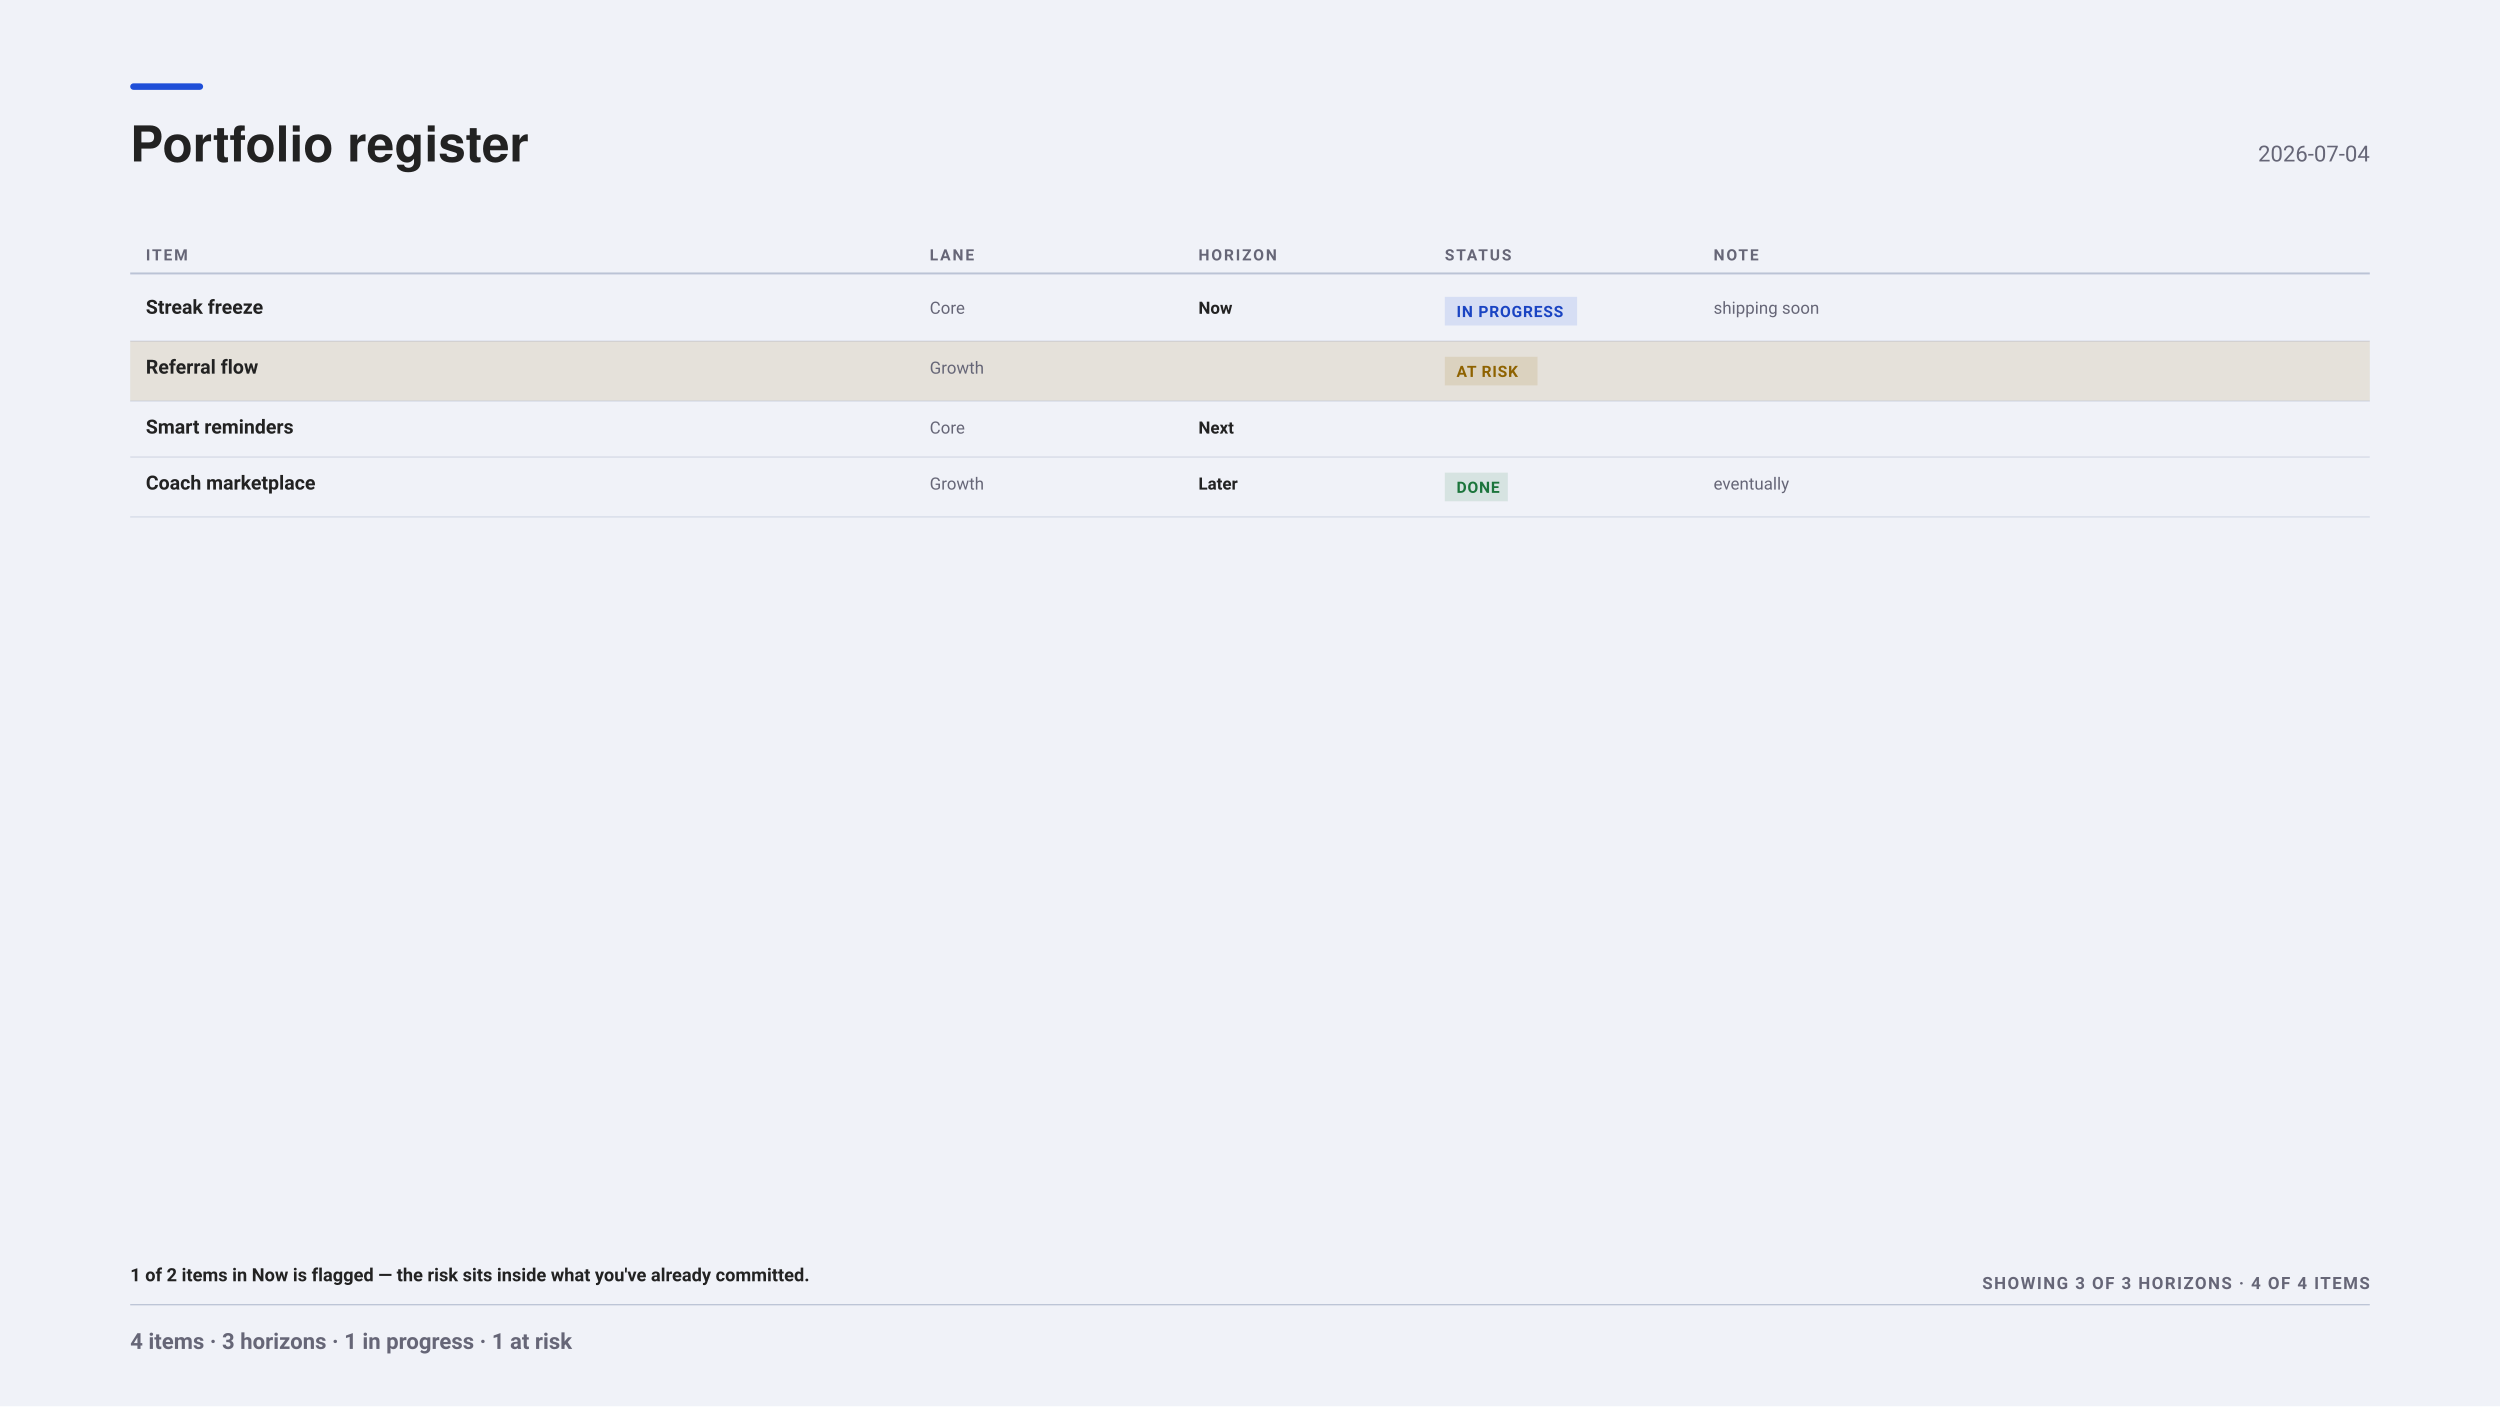
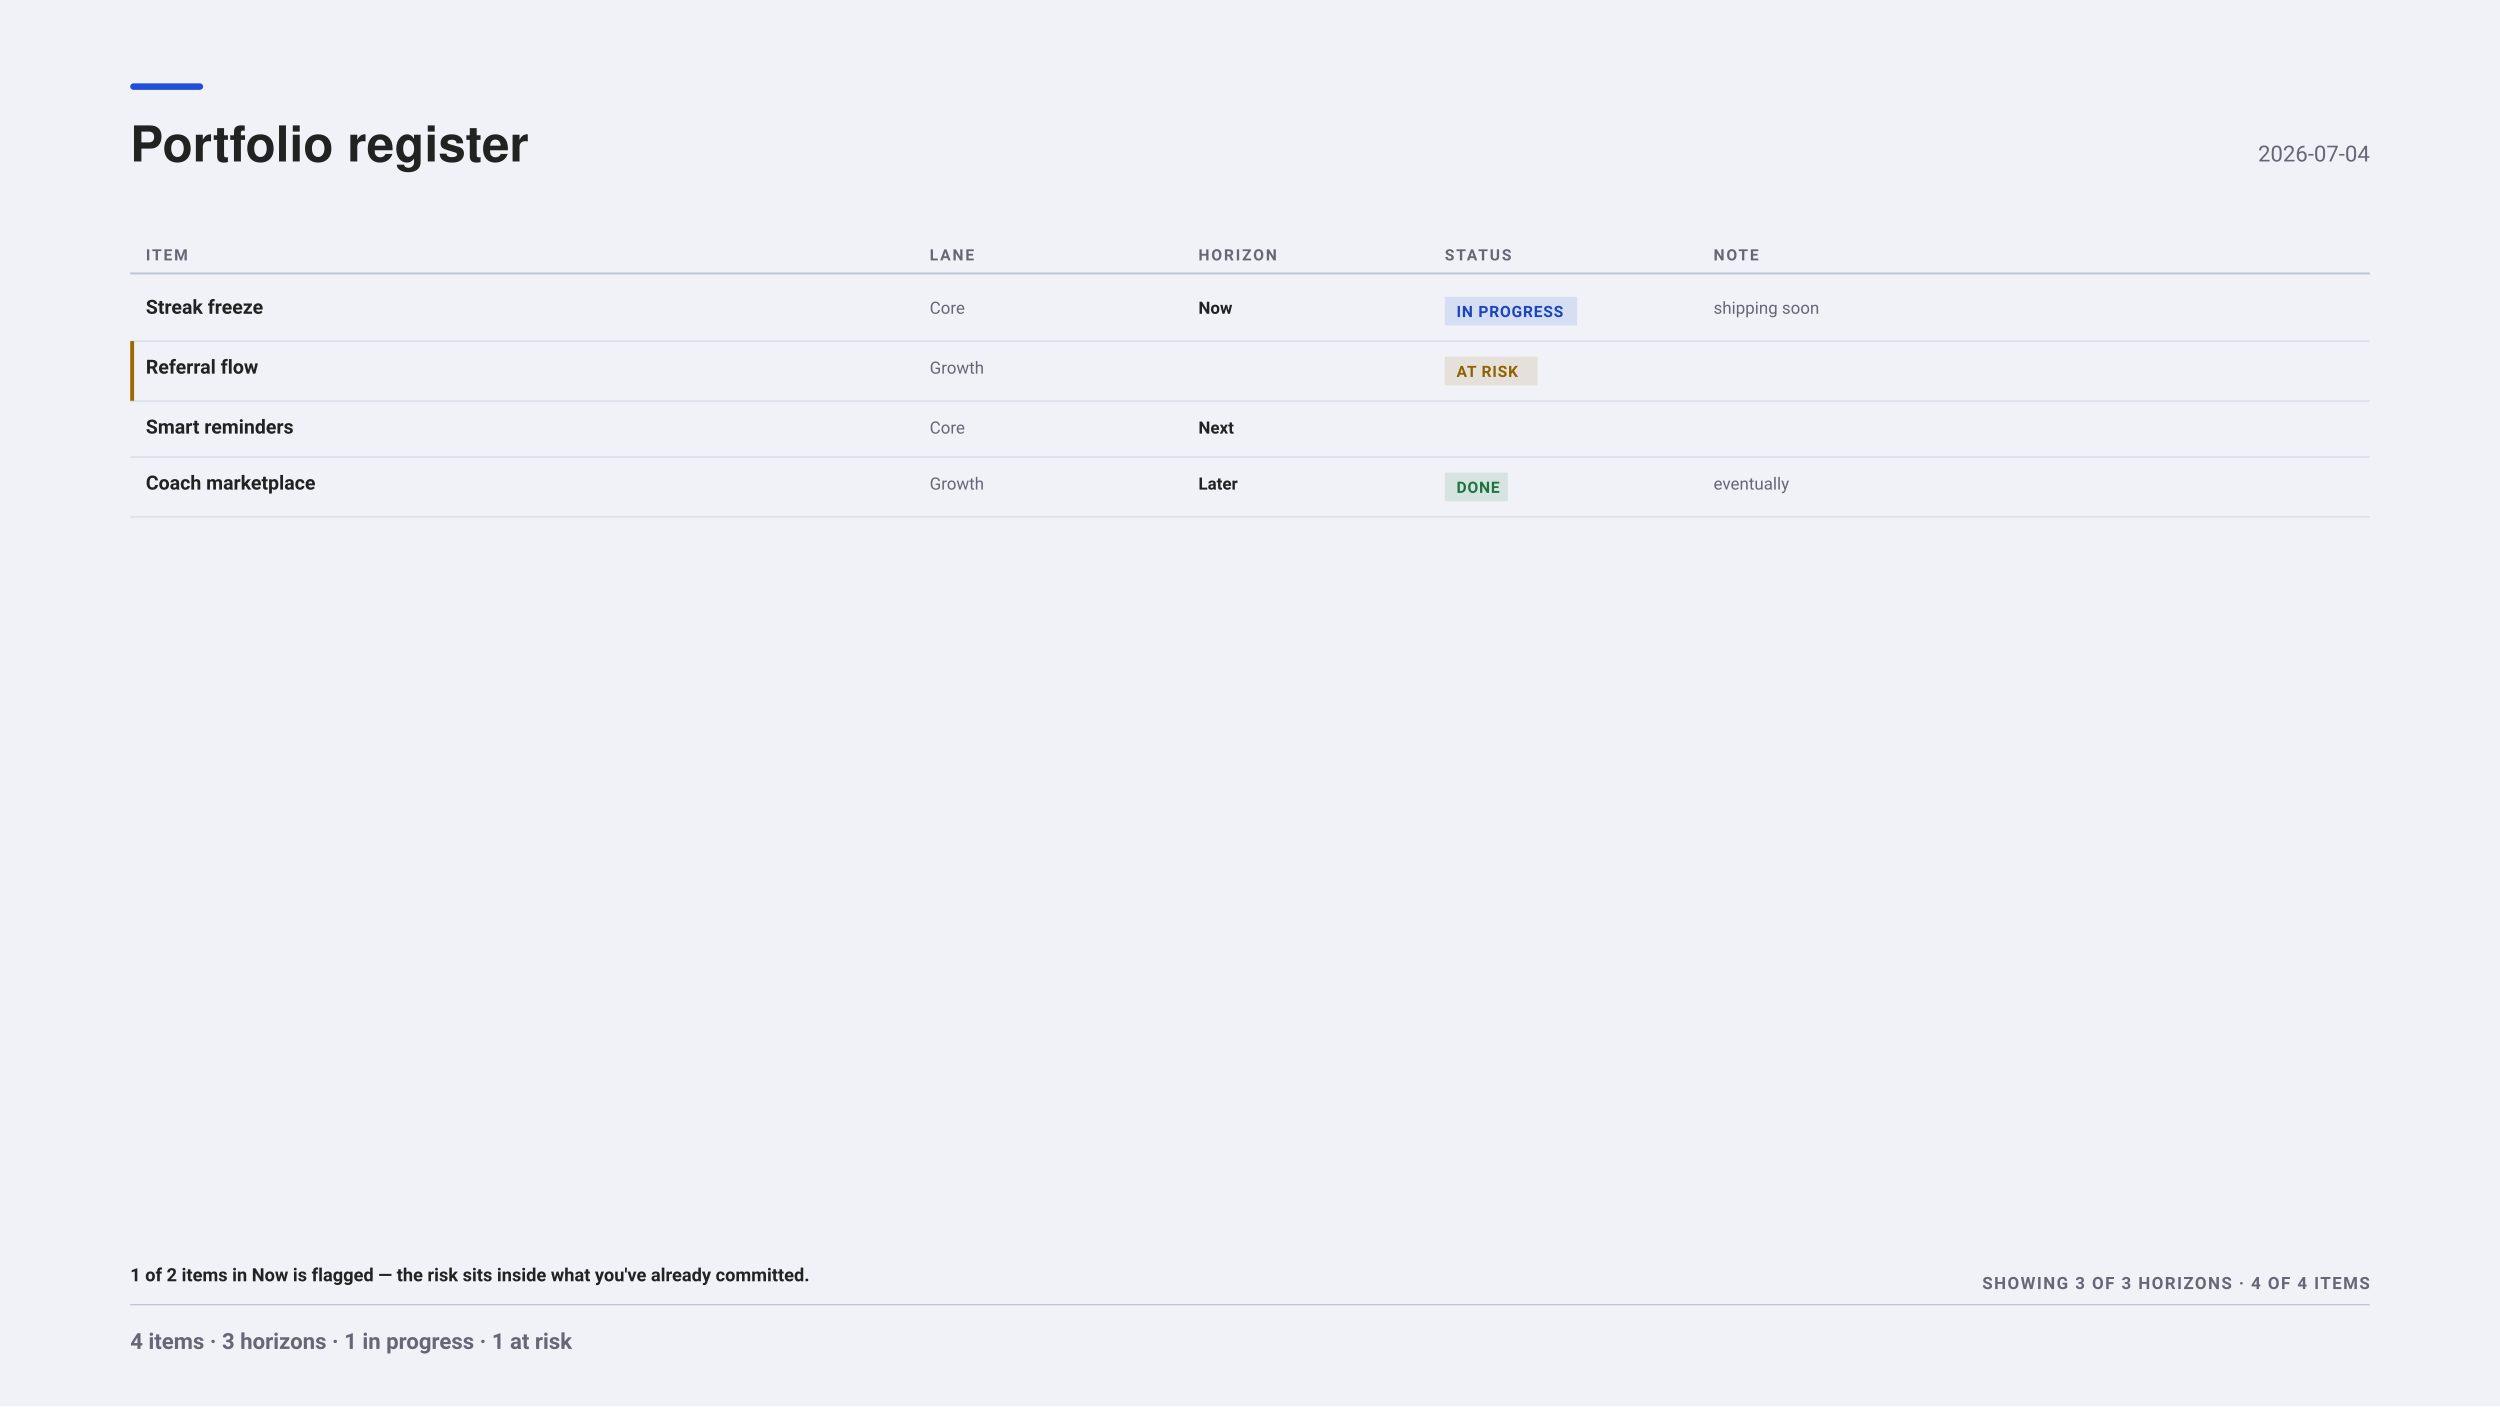
<svg xmlns="http://www.w3.org/2000/svg" width="1920" height="1080" viewBox="0 0 1920 1080" font-family="-apple-system, BlinkMacSystemFont, &quot;Segoe UI&quot;, Roboto, sans-serif">
  <rect x="0" y="0" width="1920" height="1080" fill="#f0f2f8" />
  <rect x="100" y="64" width="56" height="5" fill="#1F4FD8" rx="2.5" />
  <g font-family="&quot;Helvetica Neue&quot;, Helvetica, &quot;Segoe UI&quot;, Roboto, sans-serif">
    <text x="100" y="124" font-size="38" font-weight="700" fill="#222">Portfolio register</text>
  </g>
  <text x="1820" y="124" font-size="17" text-anchor="end" fill="#667">2026-07-04</text>
  <text x="112" y="200" font-size="12" font-weight="700" letter-spacing="1.4" fill="#667">ITEM</text>
  <text x="714" y="200" font-size="12" font-weight="700" letter-spacing="1.4" fill="#667">LANE</text>
  <text x="920.4" y="200" font-size="12" font-weight="700" letter-spacing="1.4" fill="#667">HORIZON</text>
  <text x="1109.6" y="200" font-size="12" font-weight="700" letter-spacing="1.4" fill="#667">STATUS</text>
  <text x="1316" y="200" font-size="12" font-weight="700" letter-spacing="1.4" fill="#667">NOTE</text>
  <line x1="100" y1="210" x2="1820" y2="210" stroke="#bbc3d5" stroke-width="1.5" opacity="1" />
  <text x="112" y="241" font-size="15" font-weight="700" fill="#222">Streak freeze</text>
  <text x="714" y="241" font-size="13" fill="#667">Core</text>
  <text x="920.4" y="241" font-size="13" font-weight="700" fill="#222">Now</text>
  <rect x="1109.6" y="228" width="101.6" height="22" fill="#1F4FD81F" rx="0" />
  <text x="1118.6" y="243.5" font-size="12" font-weight="600" letter-spacing="0.6" fill="#1A44C2">IN PROGRESS</text>
  <text x="1316" y="241" font-size="13" fill="#667">shipping soon</text>
  <line x1="100" y1="262" x2="1820" y2="262" stroke="#bbc3d5" stroke-width="1" opacity="0.5" />
-   <rect x="100" y="262" width="1720" height="46" fill="#9A6A001F" />
+   <rect x="100" y="262" width="3" height="46" fill="#9A6A00" />
  <text x="112" y="287" font-size="15" font-weight="700" fill="#222">Referral flow</text>
  <text x="714" y="287" font-size="13" fill="#667">Growth</text>
  <rect x="1109.6" y="274" width="71.2" height="22" fill="#9A6A001F" rx="0" />
  <text x="1118.6" y="289.5" font-size="12" font-weight="600" letter-spacing="0.6" fill="#8E6200">AT RISK</text>
  <line x1="100" y1="308" x2="1820" y2="308" stroke="#bbc3d5" stroke-width="1" opacity="0.5" />
  <text x="112" y="333" font-size="15" font-weight="700" fill="#222">Smart reminders</text>
  <text x="714" y="333" font-size="13" fill="#667">Core</text>
  <text x="920.4" y="333" font-size="13" font-weight="700" fill="#222">Next</text>
  <line x1="100" y1="351" x2="1820" y2="351" stroke="#bbc3d5" stroke-width="1" opacity="0.5" />
  <text x="112" y="376" font-size="15" font-weight="700" fill="#222">Coach marketplace</text>
  <text x="714" y="376" font-size="13" fill="#667">Growth</text>
  <text x="920.4" y="376" font-size="13" font-weight="700" fill="#222">Later</text>
  <rect x="1109.6" y="363" width="48.4" height="22" fill="#1D7A3E1F" rx="0" />
  <text x="1118.6" y="378.5" font-size="12" font-weight="600" letter-spacing="0.6" fill="#1C753C">DONE</text>
  <text x="1316" y="376" font-size="13" fill="#667">eventually</text>
  <line x1="100" y1="397" x2="1820" y2="397" stroke="#bbc3d5" stroke-width="1" opacity="0.5" />
  <text x="100" y="984" font-size="14" font-weight="600" fill="#222">1 of 2 items in Now is flagged — the risk sits inside what you've already committed.</text>
  <text x="1820" y="990" font-size="13" font-weight="700" letter-spacing="1.1" text-anchor="end" fill="#667">SHOWING 3 OF 3 HORIZONS · 4 OF 4 ITEMS</text>
  <line x1="100" y1="1002" x2="1820" y2="1002" stroke="#bbc3d5" stroke-width="1" opacity="1" />
  <text x="100" y="1036" font-size="17" font-weight="600" fill="#667">4 items · 3 horizons · 1 in progress · 1 at risk</text>
</svg>
